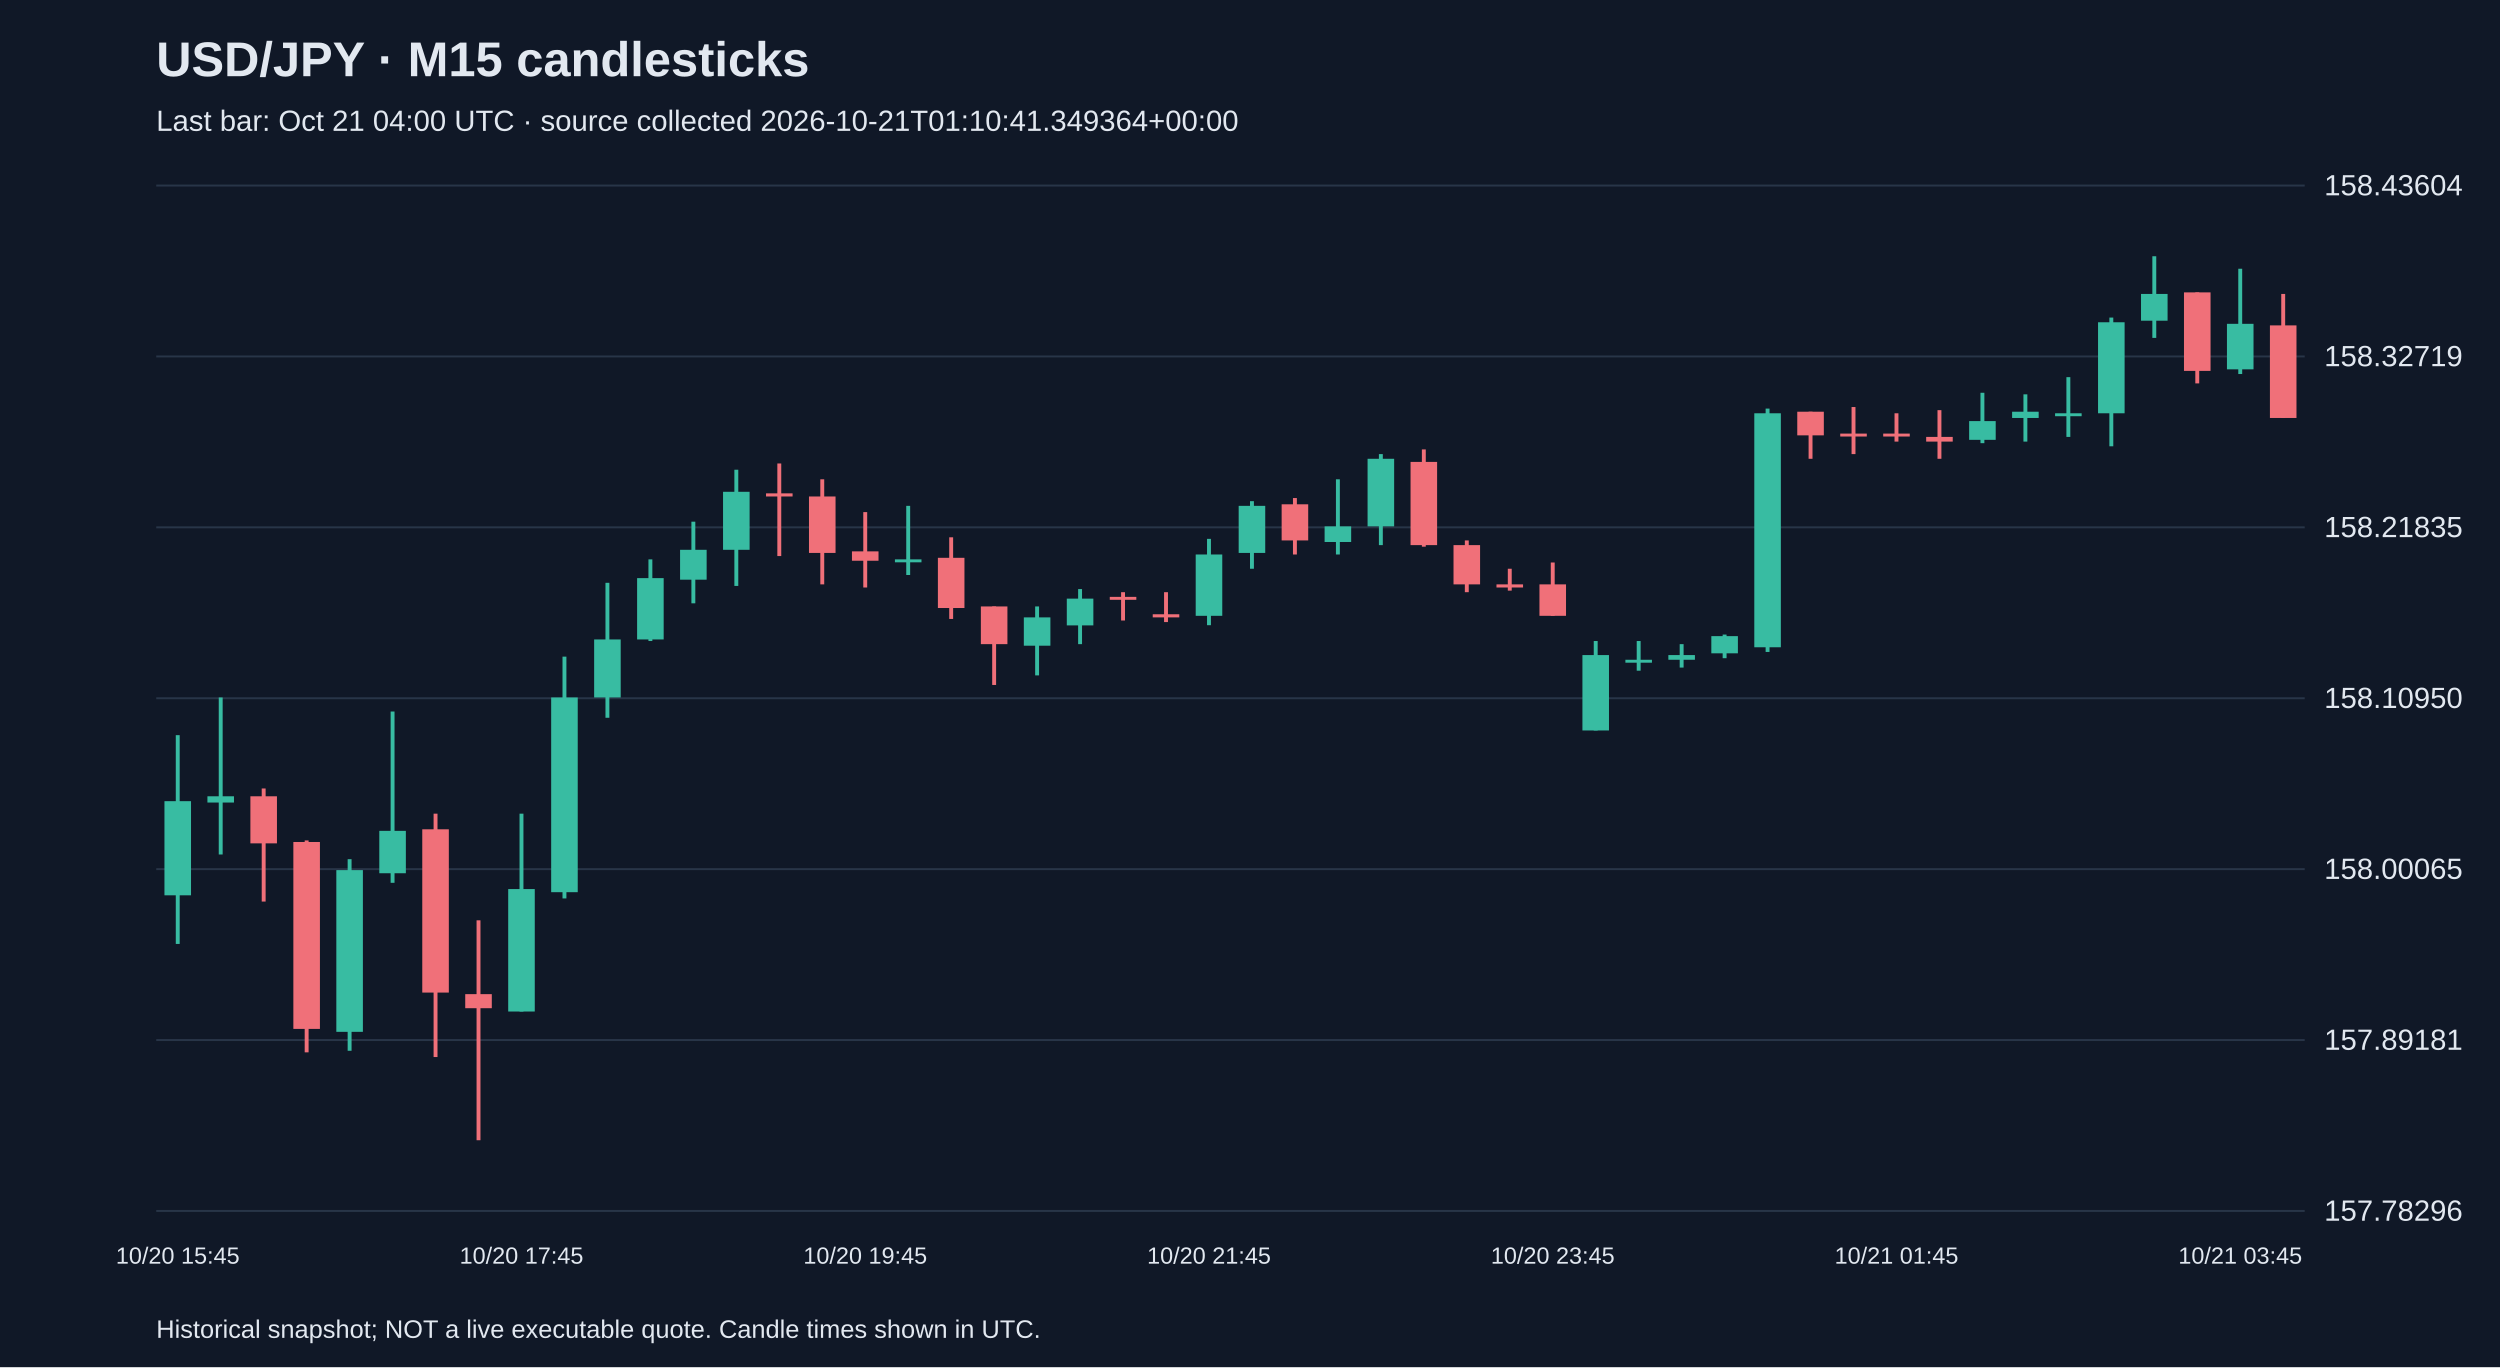
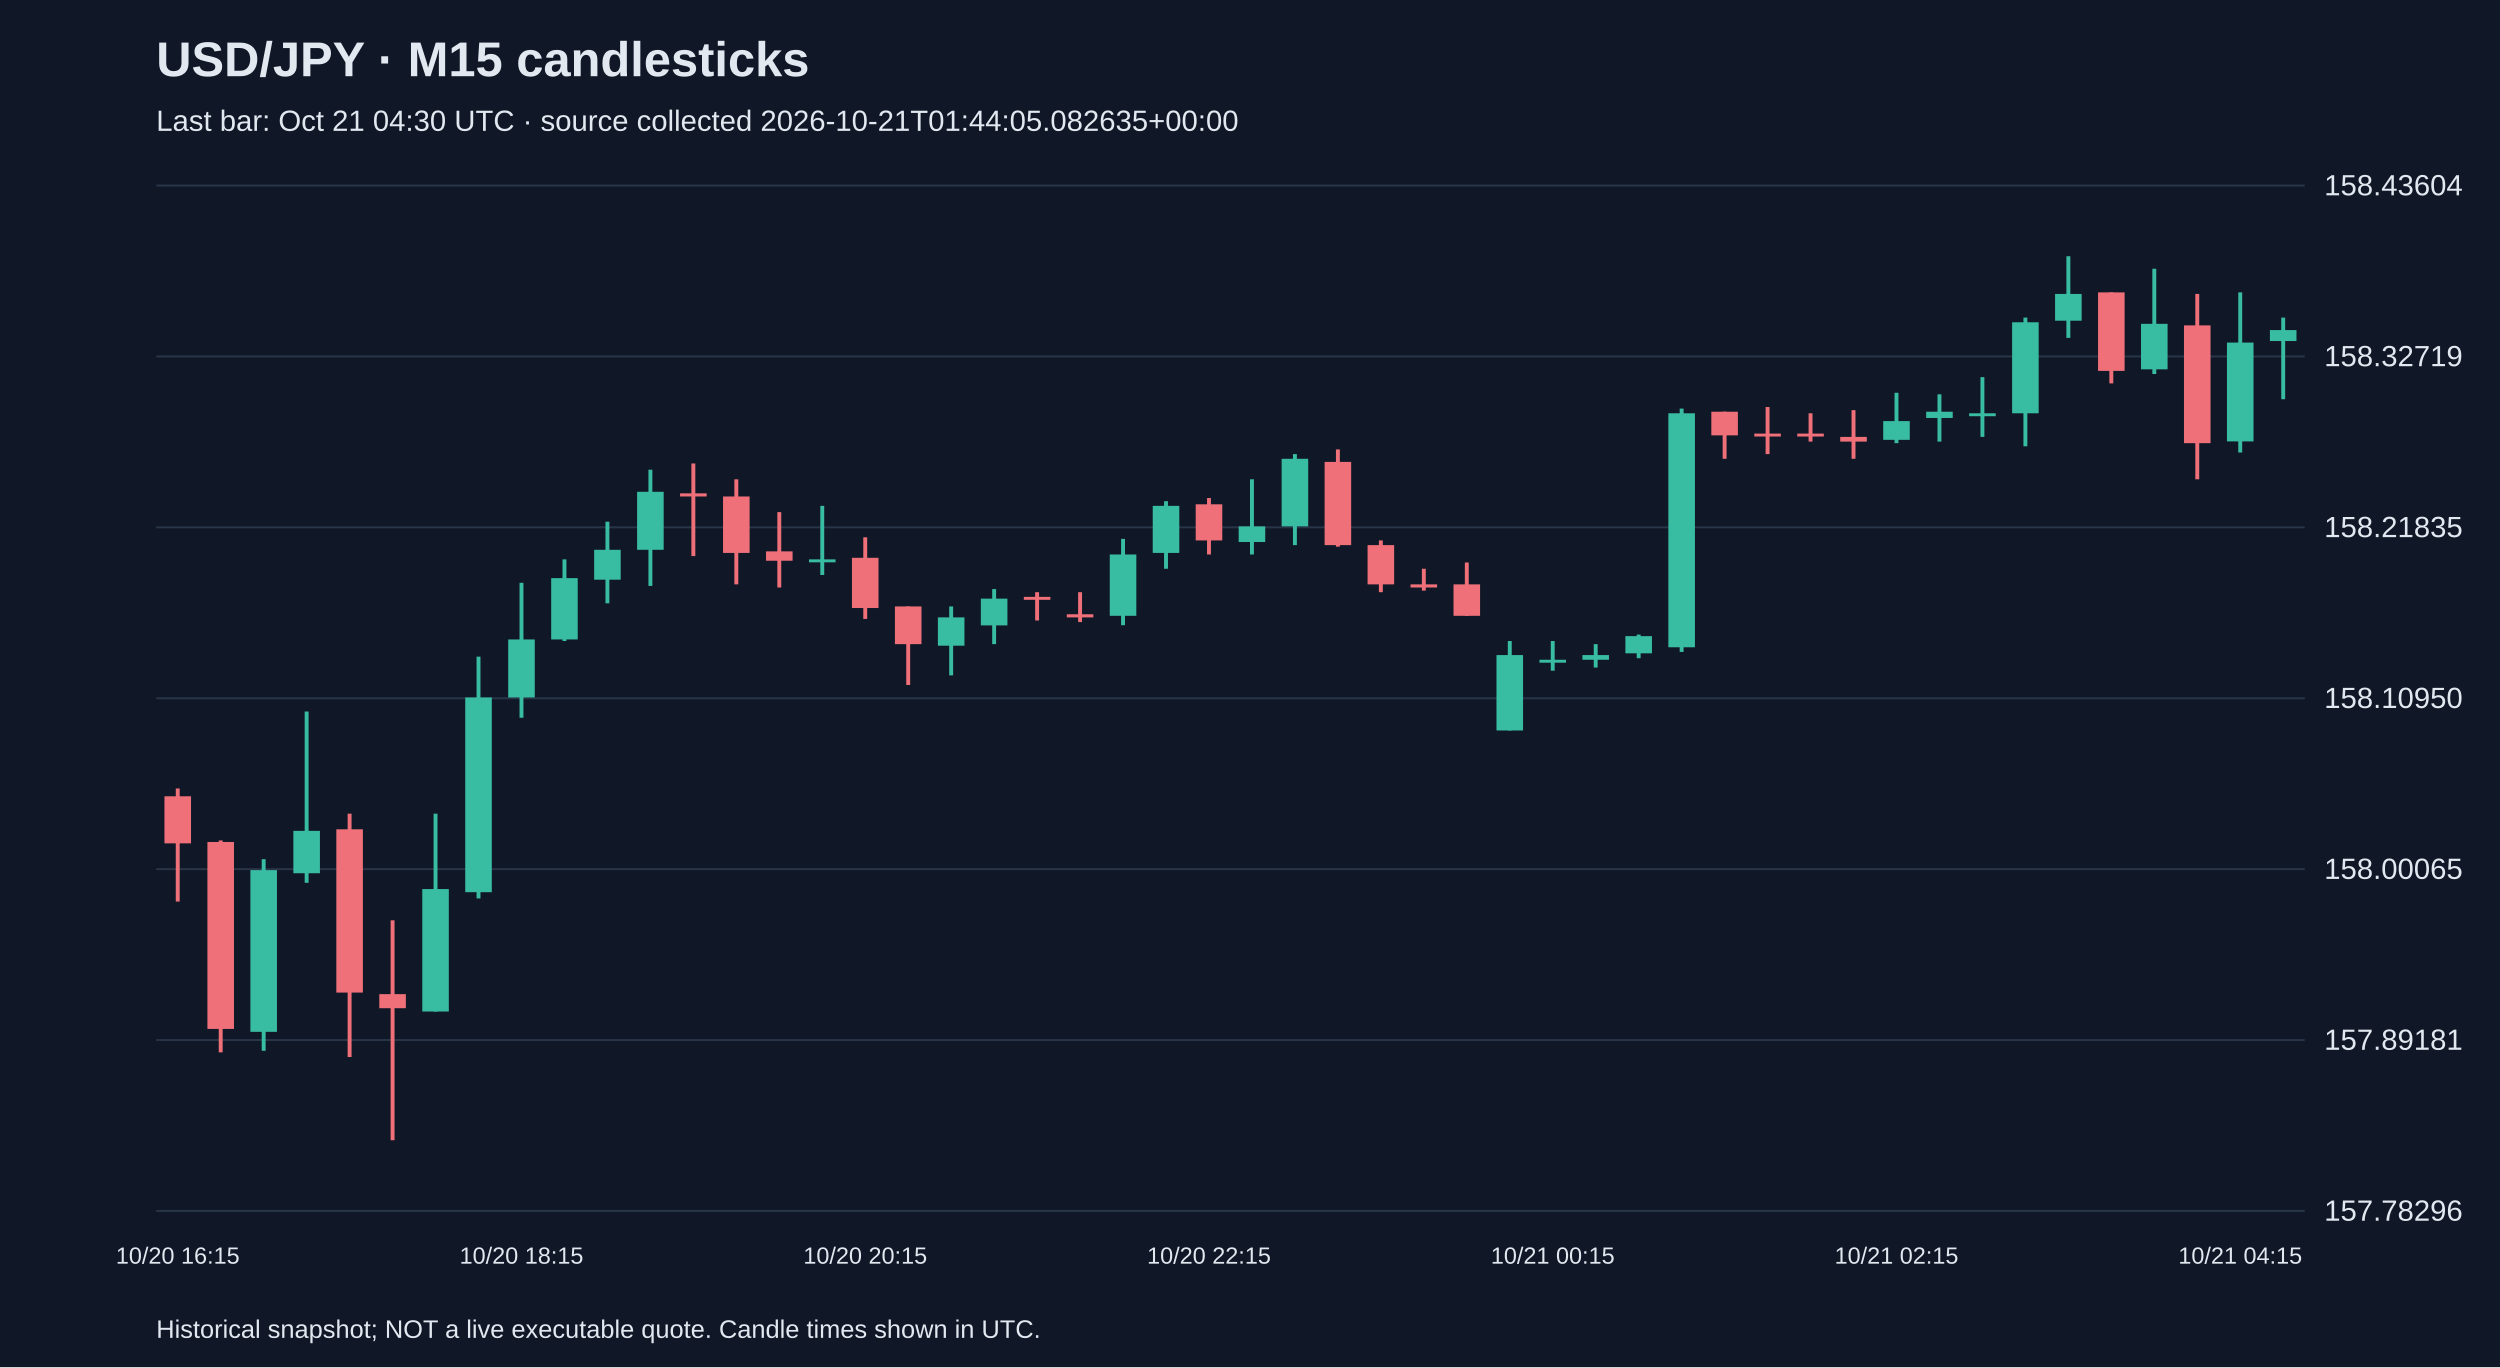
<svg xmlns="http://www.w3.org/2000/svg" viewBox="0 0 1280 700">
  <rect width="100%" height="100%" fill="#101827" />
  <style>text{font-family:Arial,sans-serif;fill:#e2e8f0}</style>
  <text x="80" y="39" font-size="25" font-weight="bold">USD/JPY · M15 candlesticks</text>
-   <text x="80" y="67" font-size="15" fill="#a6b1c5">Last bar: Oct 21 04:00 UTC · source collected 2026-10-21T01:10:41.349364+00:00</text>
+   <text x="80" y="67" font-size="15" fill="#a6b1c5">Last bar: Oct 21 04:30 UTC · source collected 2026-10-21T01:44:05.082635+00:00</text>
  <line x1="80" y1="620.0" x2="1180" y2="620.0" stroke="#283548" />
  <text x="1190" y="625.0" font-size="15">157.78296</text>
  <line x1="80" y1="532.5" x2="1180" y2="532.5" stroke="#283548" />
  <text x="1190" y="537.5" font-size="15">157.89181</text>
  <line x1="80" y1="445.0" x2="1180" y2="445.0" stroke="#283548" />
  <text x="1190" y="450.0" font-size="15">158.00065</text>
  <line x1="80" y1="357.5" x2="1180" y2="357.5" stroke="#283548" />
  <text x="1190" y="362.5" font-size="15">158.10950</text>
  <line x1="80" y1="270.0" x2="1180" y2="270.0" stroke="#283548" />
  <text x="1190" y="275.0" font-size="15">158.21835</text>
  <line x1="80" y1="182.5" x2="1180" y2="182.5" stroke="#283548" />
  <text x="1190" y="187.5" font-size="15">158.32719</text>
  <line x1="80" y1="95.0" x2="1180" y2="95.0" stroke="#283548" />
  <text x="1190" y="100.0" font-size="15">158.43604</text>
-   <line x1="91.0" y1="376.4" x2="91.0" y2="483.3" stroke="#38bca2" stroke-width="2" />
-   <rect x="84.2" y="410.2" width="13.6" height="48.2" fill="#38bca2" />
-   <text x="91.0" y="647" text-anchor="middle" font-size="12">10/20 15:45</text>
-   <line x1="113.0" y1="357.1" x2="113.0" y2="437.5" stroke="#38bca2" stroke-width="2" />
-   <rect x="106.2" y="407.7" width="13.6" height="3.2" fill="#38bca2" />
-   <line x1="135.0" y1="403.7" x2="135.0" y2="461.6" stroke="#f07079" stroke-width="2" />
-   <rect x="128.2" y="407.7" width="13.6" height="24.1" fill="#f07079" />
-   <line x1="157.0" y1="430.3" x2="157.0" y2="538.8" stroke="#f07079" stroke-width="2" />
-   <rect x="150.2" y="431.1" width="13.6" height="95.7" fill="#f07079" />
-   <line x1="179.0" y1="439.9" x2="179.0" y2="538.0" stroke="#38bca2" stroke-width="2" />
-   <rect x="172.2" y="445.5" width="13.6" height="82.8" fill="#38bca2" />
-   <line x1="201.0" y1="364.3" x2="201.0" y2="452.0" stroke="#38bca2" stroke-width="2" />
-   <rect x="194.2" y="425.4" width="13.6" height="21.7" fill="#38bca2" />
-   <line x1="223.0" y1="416.6" x2="223.0" y2="541.2" stroke="#f07079" stroke-width="2" />
-   <rect x="216.2" y="424.6" width="13.6" height="83.6" fill="#f07079" />
-   <line x1="245.0" y1="471.2" x2="245.0" y2="583.8" stroke="#f07079" stroke-width="2" />
-   <rect x="238.2" y="509.0" width="13.6" height="7.2" fill="#f07079" />
-   <line x1="267.0" y1="416.6" x2="267.0" y2="517.9" stroke="#38bca2" stroke-width="2" />
-   <rect x="260.2" y="455.2" width="13.6" height="62.7" fill="#38bca2" />
-   <text x="267.0" y="647" text-anchor="middle" font-size="12">10/20 17:45</text>
-   <line x1="289.0" y1="336.2" x2="289.0" y2="460.0" stroke="#38bca2" stroke-width="2" />
-   <rect x="282.2" y="357.1" width="13.6" height="99.7" fill="#38bca2" />
-   <line x1="311.0" y1="298.4" x2="311.0" y2="367.5" stroke="#38bca2" stroke-width="2" />
-   <rect x="304.2" y="327.4" width="13.6" height="29.7" fill="#38bca2" />
-   <line x1="333.0" y1="286.4" x2="333.0" y2="328.2" stroke="#38bca2" stroke-width="2" />
-   <rect x="326.2" y="296.0" width="13.6" height="31.4" fill="#38bca2" />
-   <line x1="355.0" y1="267.1" x2="355.0" y2="308.9" stroke="#38bca2" stroke-width="2" />
-   <rect x="348.2" y="281.5" width="13.6" height="15.3" fill="#38bca2" />
-   <line x1="377.0" y1="240.5" x2="377.0" y2="300.0" stroke="#38bca2" stroke-width="2" />
-   <rect x="370.2" y="251.8" width="13.6" height="29.7" fill="#38bca2" />
-   <line x1="399.0" y1="237.3" x2="399.0" y2="284.7" stroke="#f07079" stroke-width="2" />
-   <rect x="392.2" y="252.6" width="13.6" height="1.6" fill="#f07079" />
-   <line x1="421.0" y1="245.4" x2="421.0" y2="299.2" stroke="#f07079" stroke-width="2" />
-   <rect x="414.2" y="254.2" width="13.6" height="28.9" fill="#f07079" />
-   <line x1="443.0" y1="262.2" x2="443.0" y2="300.8" stroke="#f07079" stroke-width="2" />
-   <rect x="436.2" y="282.3" width="13.6" height="4.8" fill="#f07079" />
-   <text x="443.0" y="647" text-anchor="middle" font-size="12">10/20 19:45</text>
-   <line x1="465.0" y1="259.0" x2="465.0" y2="294.4" stroke="#38bca2" stroke-width="2" />
-   <rect x="458.2" y="286.4" width="13.6" height="1.5" fill="#38bca2" />
-   <line x1="487.0" y1="275.1" x2="487.0" y2="316.9" stroke="#f07079" stroke-width="2" />
-   <rect x="480.2" y="285.6" width="13.6" height="25.7" fill="#f07079" />
-   <line x1="509.0" y1="310.5" x2="509.0" y2="350.7" stroke="#f07079" stroke-width="2" />
-   <rect x="502.2" y="310.5" width="13.6" height="19.3" fill="#f07079" />
-   <line x1="531.0" y1="310.5" x2="531.0" y2="345.8" stroke="#38bca2" stroke-width="2" />
-   <rect x="524.2" y="316.1" width="13.6" height="14.5" fill="#38bca2" />
-   <line x1="553.0" y1="301.6" x2="553.0" y2="329.8" stroke="#38bca2" stroke-width="2" />
-   <rect x="546.2" y="306.5" width="13.6" height="13.7" fill="#38bca2" />
-   <line x1="575.0" y1="303.2" x2="575.0" y2="317.7" stroke="#f07079" stroke-width="2" />
-   <rect x="568.2" y="305.6" width="13.6" height="1.5" fill="#f07079" />
-   <line x1="597.0" y1="303.2" x2="597.0" y2="318.5" stroke="#f07079" stroke-width="2" />
-   <rect x="590.2" y="314.5" width="13.6" height="1.6" fill="#f07079" />
-   <line x1="619.0" y1="275.9" x2="619.0" y2="320.1" stroke="#38bca2" stroke-width="2" />
-   <rect x="612.2" y="283.9" width="13.6" height="31.4" fill="#38bca2" />
-   <text x="619.0" y="647" text-anchor="middle" font-size="12">10/20 21:45</text>
-   <line x1="641.0" y1="256.6" x2="641.0" y2="291.2" stroke="#38bca2" stroke-width="2" />
-   <rect x="634.2" y="259.0" width="13.6" height="24.1" fill="#38bca2" />
-   <line x1="663.0" y1="255.0" x2="663.0" y2="283.9" stroke="#f07079" stroke-width="2" />
-   <rect x="656.2" y="258.2" width="13.6" height="18.5" fill="#f07079" />
-   <line x1="685.0" y1="245.4" x2="685.0" y2="283.9" stroke="#38bca2" stroke-width="2" />
-   <rect x="678.2" y="269.5" width="13.6" height="8.0" fill="#38bca2" />
-   <line x1="707.0" y1="232.5" x2="707.0" y2="279.1" stroke="#38bca2" stroke-width="2" />
-   <rect x="700.2" y="234.9" width="13.6" height="34.6" fill="#38bca2" />
-   <line x1="729.0" y1="230.1" x2="729.0" y2="279.9" stroke="#f07079" stroke-width="2" />
-   <rect x="722.2" y="236.5" width="13.6" height="42.6" fill="#f07079" />
-   <line x1="751.0" y1="276.7" x2="751.0" y2="303.2" stroke="#f07079" stroke-width="2" />
-   <rect x="744.2" y="279.1" width="13.6" height="20.1" fill="#f07079" />
-   <line x1="773.0" y1="291.2" x2="773.0" y2="302.4" stroke="#f07079" stroke-width="2" />
-   <rect x="766.2" y="299.2" width="13.6" height="1.6" fill="#f07079" />
-   <line x1="795.0" y1="288.0" x2="795.0" y2="315.3" stroke="#f07079" stroke-width="2" />
-   <rect x="788.2" y="299.2" width="13.6" height="16.1" fill="#f07079" />
-   <text x="795.0" y="647" text-anchor="middle" font-size="12">10/20 23:45</text>
-   <line x1="817.0" y1="328.2" x2="817.0" y2="374.0" stroke="#38bca2" stroke-width="2" />
-   <rect x="810.2" y="335.4" width="13.6" height="38.6" fill="#38bca2" />
-   <line x1="839.0" y1="328.2" x2="839.0" y2="343.4" stroke="#38bca2" stroke-width="2" />
-   <rect x="832.2" y="337.8" width="13.6" height="1.5" fill="#38bca2" />
-   <line x1="861.0" y1="329.8" x2="861.0" y2="341.8" stroke="#38bca2" stroke-width="2" />
-   <rect x="854.2" y="335.4" width="13.6" height="2.4" fill="#38bca2" />
-   <line x1="883.0" y1="324.9" x2="883.0" y2="337.0" stroke="#38bca2" stroke-width="2" />
-   <rect x="876.2" y="325.7" width="13.6" height="8.8" fill="#38bca2" />
-   <line x1="905.0" y1="209.2" x2="905.0" y2="333.8" stroke="#38bca2" stroke-width="2" />
-   <rect x="898.2" y="211.6" width="13.6" height="119.8" fill="#38bca2" />
-   <line x1="927.0" y1="210.8" x2="927.0" y2="234.9" stroke="#f07079" stroke-width="2" />
-   <rect x="920.2" y="210.8" width="13.6" height="12.1" fill="#f07079" />
-   <line x1="949.0" y1="208.4" x2="949.0" y2="232.5" stroke="#f07079" stroke-width="2" />
-   <rect x="942.2" y="222.0" width="13.6" height="1.5" fill="#f07079" />
-   <line x1="971.0" y1="211.6" x2="971.0" y2="226.1" stroke="#f07079" stroke-width="2" />
-   <rect x="964.2" y="222.0" width="13.6" height="1.5" fill="#f07079" />
-   <text x="971.0" y="647" text-anchor="middle" font-size="12">10/21 01:45</text>
-   <line x1="993.0" y1="210.0" x2="993.0" y2="234.9" stroke="#f07079" stroke-width="2" />
-   <rect x="986.2" y="223.7" width="13.6" height="2.4" fill="#f07079" />
-   <line x1="1015.0" y1="201.1" x2="1015.0" y2="226.9" stroke="#38bca2" stroke-width="2" />
-   <rect x="1008.2" y="215.6" width="13.6" height="9.6" fill="#38bca2" />
-   <line x1="1037.0" y1="201.9" x2="1037.0" y2="226.1" stroke="#38bca2" stroke-width="2" />
-   <rect x="1030.2" y="210.8" width="13.6" height="3.2" fill="#38bca2" />
-   <line x1="1059.0" y1="193.1" x2="1059.0" y2="223.7" stroke="#38bca2" stroke-width="2" />
-   <rect x="1052.2" y="211.6" width="13.6" height="1.5" fill="#38bca2" />
-   <line x1="1081.0" y1="162.6" x2="1081.0" y2="228.5" stroke="#38bca2" stroke-width="2" />
-   <rect x="1074.2" y="165.0" width="13.6" height="46.6" fill="#38bca2" />
-   <line x1="1103.0" y1="131.2" x2="1103.0" y2="173.0" stroke="#38bca2" stroke-width="2" />
-   <rect x="1096.2" y="150.5" width="13.6" height="13.7" fill="#38bca2" />
-   <line x1="1125.0" y1="149.7" x2="1125.0" y2="196.3" stroke="#f07079" stroke-width="2" />
-   <rect x="1118.2" y="149.7" width="13.6" height="40.2" fill="#f07079" />
-   <line x1="1147.0" y1="137.6" x2="1147.0" y2="191.5" stroke="#38bca2" stroke-width="2" />
-   <rect x="1140.2" y="165.8" width="13.6" height="23.3" fill="#38bca2" />
-   <text x="1147.0" y="647" text-anchor="middle" font-size="12">10/21 03:45</text>
-   <line x1="1169.0" y1="150.5" x2="1169.0" y2="214.0" stroke="#f07079" stroke-width="2" />
-   <rect x="1162.2" y="166.6" width="13.6" height="47.4" fill="#f07079" />
+   <line x1="91.0" y1="403.7" x2="91.0" y2="461.6" stroke="#f07079" stroke-width="2" />
+   <rect x="84.2" y="407.7" width="13.6" height="24.1" fill="#f07079" />
+   <text x="91.0" y="647" text-anchor="middle" font-size="12">10/20 16:15</text>
+   <line x1="113.0" y1="430.3" x2="113.0" y2="538.8" stroke="#f07079" stroke-width="2" />
+   <rect x="106.2" y="431.1" width="13.6" height="95.7" fill="#f07079" />
+   <line x1="135.0" y1="439.9" x2="135.0" y2="538.0" stroke="#38bca2" stroke-width="2" />
+   <rect x="128.2" y="445.5" width="13.6" height="82.8" fill="#38bca2" />
+   <line x1="157.0" y1="364.3" x2="157.0" y2="452.0" stroke="#38bca2" stroke-width="2" />
+   <rect x="150.2" y="425.4" width="13.6" height="21.7" fill="#38bca2" />
+   <line x1="179.0" y1="416.6" x2="179.0" y2="541.2" stroke="#f07079" stroke-width="2" />
+   <rect x="172.2" y="424.6" width="13.6" height="83.6" fill="#f07079" />
+   <line x1="201.0" y1="471.2" x2="201.0" y2="583.8" stroke="#f07079" stroke-width="2" />
+   <rect x="194.2" y="509.0" width="13.6" height="7.2" fill="#f07079" />
+   <line x1="223.0" y1="416.6" x2="223.0" y2="517.9" stroke="#38bca2" stroke-width="2" />
+   <rect x="216.2" y="455.2" width="13.6" height="62.7" fill="#38bca2" />
+   <line x1="245.0" y1="336.2" x2="245.0" y2="460.0" stroke="#38bca2" stroke-width="2" />
+   <rect x="238.2" y="357.1" width="13.6" height="99.7" fill="#38bca2" />
+   <line x1="267.0" y1="298.4" x2="267.0" y2="367.5" stroke="#38bca2" stroke-width="2" />
+   <rect x="260.2" y="327.4" width="13.6" height="29.7" fill="#38bca2" />
+   <text x="267.0" y="647" text-anchor="middle" font-size="12">10/20 18:15</text>
+   <line x1="289.0" y1="286.4" x2="289.0" y2="328.2" stroke="#38bca2" stroke-width="2" />
+   <rect x="282.2" y="296.0" width="13.6" height="31.4" fill="#38bca2" />
+   <line x1="311.0" y1="267.1" x2="311.0" y2="308.9" stroke="#38bca2" stroke-width="2" />
+   <rect x="304.2" y="281.5" width="13.6" height="15.3" fill="#38bca2" />
+   <line x1="333.0" y1="240.5" x2="333.0" y2="300.0" stroke="#38bca2" stroke-width="2" />
+   <rect x="326.2" y="251.8" width="13.6" height="29.7" fill="#38bca2" />
+   <line x1="355.0" y1="237.3" x2="355.0" y2="284.7" stroke="#f07079" stroke-width="2" />
+   <rect x="348.2" y="252.6" width="13.6" height="1.6" fill="#f07079" />
+   <line x1="377.0" y1="245.4" x2="377.0" y2="299.2" stroke="#f07079" stroke-width="2" />
+   <rect x="370.2" y="254.2" width="13.6" height="28.9" fill="#f07079" />
+   <line x1="399.0" y1="262.2" x2="399.0" y2="300.8" stroke="#f07079" stroke-width="2" />
+   <rect x="392.2" y="282.3" width="13.6" height="4.8" fill="#f07079" />
+   <line x1="421.0" y1="259.0" x2="421.0" y2="294.4" stroke="#38bca2" stroke-width="2" />
+   <rect x="414.2" y="286.4" width="13.6" height="1.5" fill="#38bca2" />
+   <line x1="443.0" y1="275.1" x2="443.0" y2="316.9" stroke="#f07079" stroke-width="2" />
+   <rect x="436.2" y="285.6" width="13.6" height="25.7" fill="#f07079" />
+   <text x="443.0" y="647" text-anchor="middle" font-size="12">10/20 20:15</text>
+   <line x1="465.0" y1="310.5" x2="465.0" y2="350.7" stroke="#f07079" stroke-width="2" />
+   <rect x="458.2" y="310.5" width="13.6" height="19.3" fill="#f07079" />
+   <line x1="487.0" y1="310.5" x2="487.0" y2="345.8" stroke="#38bca2" stroke-width="2" />
+   <rect x="480.2" y="316.1" width="13.6" height="14.5" fill="#38bca2" />
+   <line x1="509.0" y1="301.6" x2="509.0" y2="329.8" stroke="#38bca2" stroke-width="2" />
+   <rect x="502.2" y="306.5" width="13.6" height="13.7" fill="#38bca2" />
+   <line x1="531.0" y1="303.2" x2="531.0" y2="317.7" stroke="#f07079" stroke-width="2" />
+   <rect x="524.2" y="305.6" width="13.6" height="1.5" fill="#f07079" />
+   <line x1="553.0" y1="303.2" x2="553.0" y2="318.5" stroke="#f07079" stroke-width="2" />
+   <rect x="546.2" y="314.5" width="13.6" height="1.6" fill="#f07079" />
+   <line x1="575.0" y1="275.9" x2="575.0" y2="320.1" stroke="#38bca2" stroke-width="2" />
+   <rect x="568.2" y="283.9" width="13.6" height="31.4" fill="#38bca2" />
+   <line x1="597.0" y1="256.6" x2="597.0" y2="291.2" stroke="#38bca2" stroke-width="2" />
+   <rect x="590.2" y="259.0" width="13.6" height="24.1" fill="#38bca2" />
+   <line x1="619.0" y1="255.0" x2="619.0" y2="283.9" stroke="#f07079" stroke-width="2" />
+   <rect x="612.2" y="258.2" width="13.6" height="18.5" fill="#f07079" />
+   <text x="619.0" y="647" text-anchor="middle" font-size="12">10/20 22:15</text>
+   <line x1="641.0" y1="245.4" x2="641.0" y2="283.9" stroke="#38bca2" stroke-width="2" />
+   <rect x="634.2" y="269.5" width="13.6" height="8.0" fill="#38bca2" />
+   <line x1="663.0" y1="232.5" x2="663.0" y2="279.1" stroke="#38bca2" stroke-width="2" />
+   <rect x="656.2" y="234.9" width="13.6" height="34.6" fill="#38bca2" />
+   <line x1="685.0" y1="230.1" x2="685.0" y2="279.9" stroke="#f07079" stroke-width="2" />
+   <rect x="678.2" y="236.5" width="13.6" height="42.6" fill="#f07079" />
+   <line x1="707.0" y1="276.7" x2="707.0" y2="303.2" stroke="#f07079" stroke-width="2" />
+   <rect x="700.2" y="279.1" width="13.6" height="20.1" fill="#f07079" />
+   <line x1="729.0" y1="291.2" x2="729.0" y2="302.4" stroke="#f07079" stroke-width="2" />
+   <rect x="722.2" y="299.2" width="13.6" height="1.6" fill="#f07079" />
+   <line x1="751.0" y1="288.0" x2="751.0" y2="315.3" stroke="#f07079" stroke-width="2" />
+   <rect x="744.2" y="299.2" width="13.6" height="16.1" fill="#f07079" />
+   <line x1="773.0" y1="328.2" x2="773.0" y2="374.0" stroke="#38bca2" stroke-width="2" />
+   <rect x="766.2" y="335.4" width="13.6" height="38.6" fill="#38bca2" />
+   <line x1="795.0" y1="328.2" x2="795.0" y2="343.4" stroke="#38bca2" stroke-width="2" />
+   <rect x="788.2" y="337.8" width="13.6" height="1.5" fill="#38bca2" />
+   <text x="795.0" y="647" text-anchor="middle" font-size="12">10/21 00:15</text>
+   <line x1="817.0" y1="329.8" x2="817.0" y2="341.8" stroke="#38bca2" stroke-width="2" />
+   <rect x="810.2" y="335.4" width="13.6" height="2.4" fill="#38bca2" />
+   <line x1="839.0" y1="324.9" x2="839.0" y2="337.0" stroke="#38bca2" stroke-width="2" />
+   <rect x="832.2" y="325.7" width="13.6" height="8.8" fill="#38bca2" />
+   <line x1="861.0" y1="209.2" x2="861.0" y2="333.8" stroke="#38bca2" stroke-width="2" />
+   <rect x="854.2" y="211.6" width="13.6" height="119.8" fill="#38bca2" />
+   <line x1="883.0" y1="210.8" x2="883.0" y2="234.9" stroke="#f07079" stroke-width="2" />
+   <rect x="876.2" y="210.8" width="13.6" height="12.1" fill="#f07079" />
+   <line x1="905.0" y1="208.4" x2="905.0" y2="232.5" stroke="#f07079" stroke-width="2" />
+   <rect x="898.2" y="222.0" width="13.6" height="1.5" fill="#f07079" />
+   <line x1="927.0" y1="211.6" x2="927.0" y2="226.1" stroke="#f07079" stroke-width="2" />
+   <rect x="920.2" y="222.0" width="13.6" height="1.5" fill="#f07079" />
+   <line x1="949.0" y1="210.0" x2="949.0" y2="234.9" stroke="#f07079" stroke-width="2" />
+   <rect x="942.2" y="223.7" width="13.6" height="2.4" fill="#f07079" />
+   <line x1="971.0" y1="201.1" x2="971.0" y2="226.9" stroke="#38bca2" stroke-width="2" />
+   <rect x="964.2" y="215.6" width="13.6" height="9.6" fill="#38bca2" />
+   <text x="971.0" y="647" text-anchor="middle" font-size="12">10/21 02:15</text>
+   <line x1="993.0" y1="201.9" x2="993.0" y2="226.1" stroke="#38bca2" stroke-width="2" />
+   <rect x="986.2" y="210.8" width="13.6" height="3.2" fill="#38bca2" />
+   <line x1="1015.0" y1="193.1" x2="1015.0" y2="223.7" stroke="#38bca2" stroke-width="2" />
+   <rect x="1008.2" y="211.6" width="13.6" height="1.5" fill="#38bca2" />
+   <line x1="1037.0" y1="162.6" x2="1037.0" y2="228.5" stroke="#38bca2" stroke-width="2" />
+   <rect x="1030.2" y="165.0" width="13.6" height="46.6" fill="#38bca2" />
+   <line x1="1059.0" y1="131.2" x2="1059.0" y2="173.0" stroke="#38bca2" stroke-width="2" />
+   <rect x="1052.2" y="150.5" width="13.6" height="13.7" fill="#38bca2" />
+   <line x1="1081.0" y1="149.7" x2="1081.0" y2="196.3" stroke="#f07079" stroke-width="2" />
+   <rect x="1074.2" y="149.7" width="13.6" height="40.2" fill="#f07079" />
+   <line x1="1103.0" y1="137.6" x2="1103.0" y2="191.5" stroke="#38bca2" stroke-width="2" />
+   <rect x="1096.2" y="165.8" width="13.6" height="23.3" fill="#38bca2" />
+   <line x1="1125.0" y1="150.5" x2="1125.0" y2="245.4" stroke="#f07079" stroke-width="2" />
+   <rect x="1118.2" y="166.6" width="13.6" height="60.3" fill="#f07079" />
+   <line x1="1147.0" y1="149.7" x2="1147.0" y2="231.7" stroke="#38bca2" stroke-width="2" />
+   <rect x="1140.2" y="175.4" width="13.6" height="50.6" fill="#38bca2" />
+   <text x="1147.0" y="647" text-anchor="middle" font-size="12">10/21 04:15</text>
+   <line x1="1169.0" y1="162.6" x2="1169.0" y2="204.4" stroke="#38bca2" stroke-width="2" />
+   <rect x="1162.2" y="169.0" width="13.6" height="5.6" fill="#38bca2" />
  <text x="80" y="685" font-size="13">Historical snapshot; NOT a live executable quote. Candle times shown in UTC.</text>
</svg>
